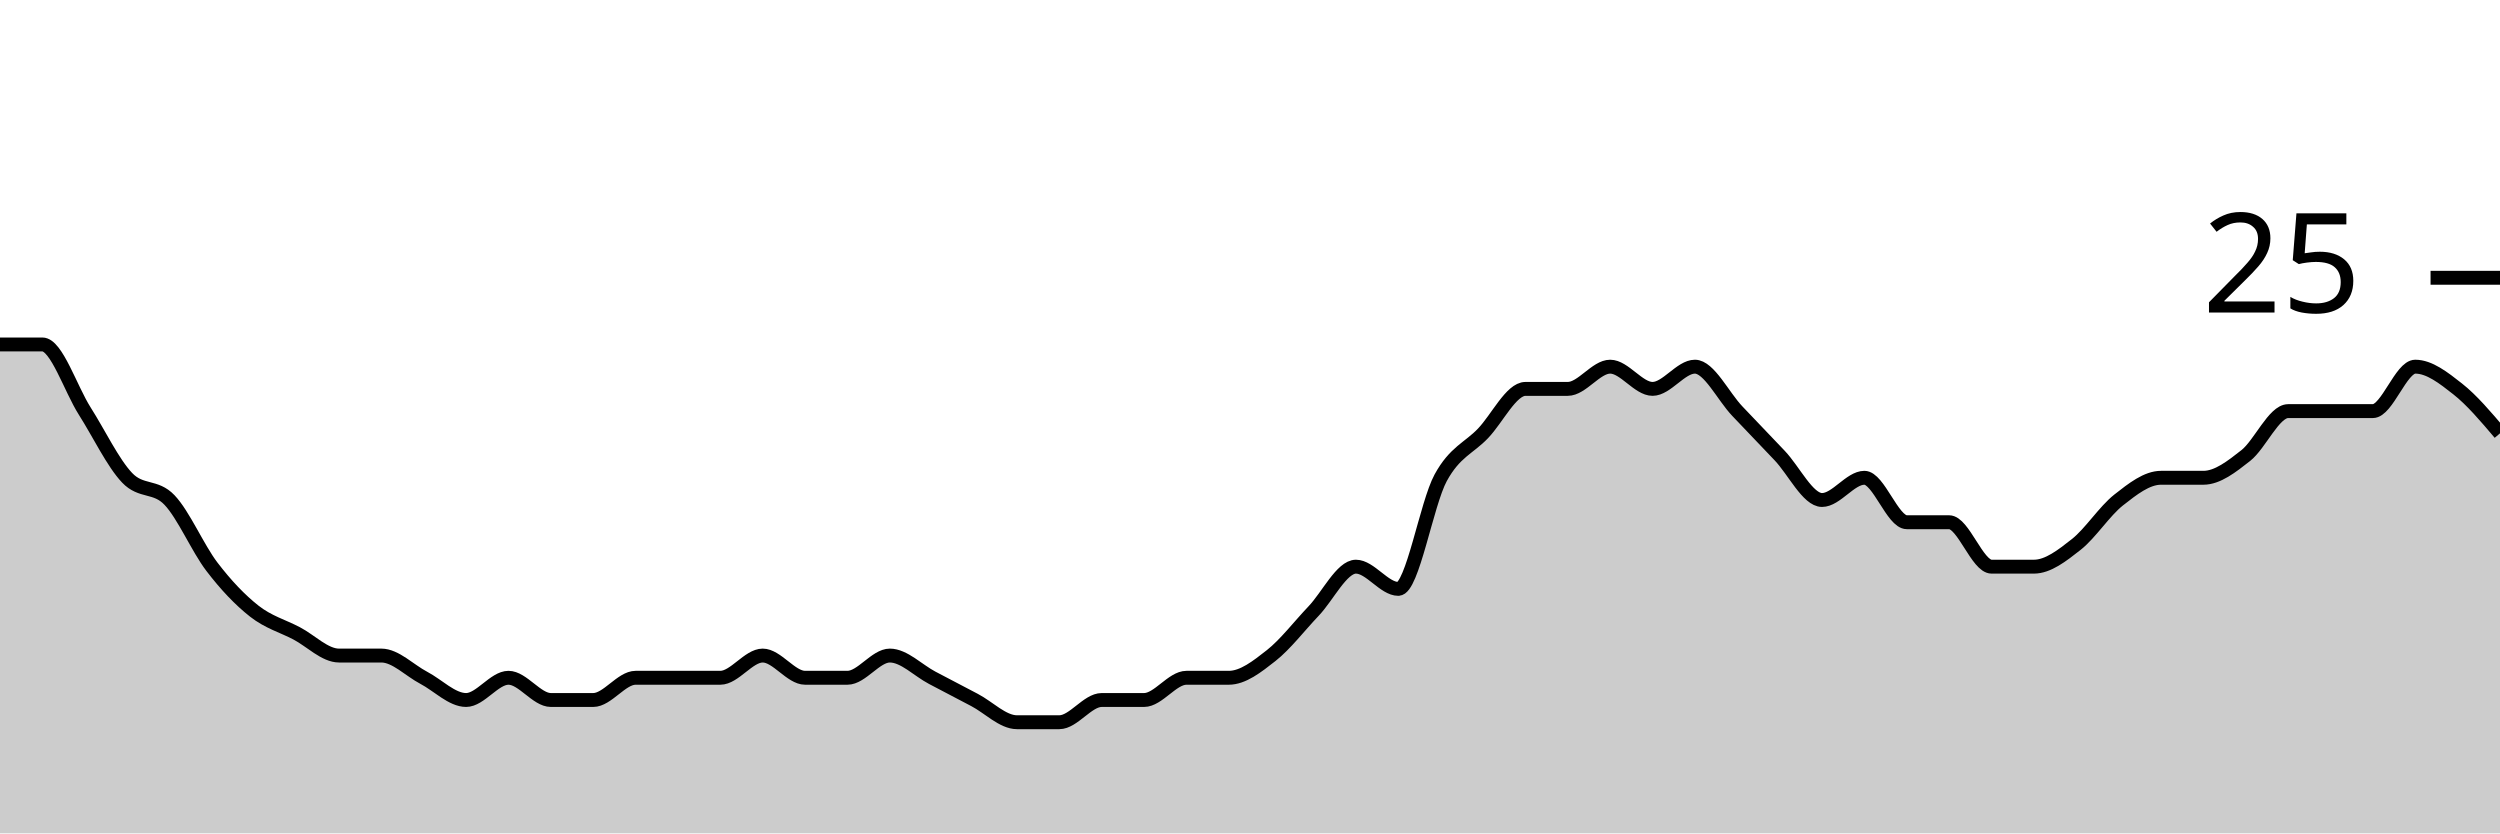
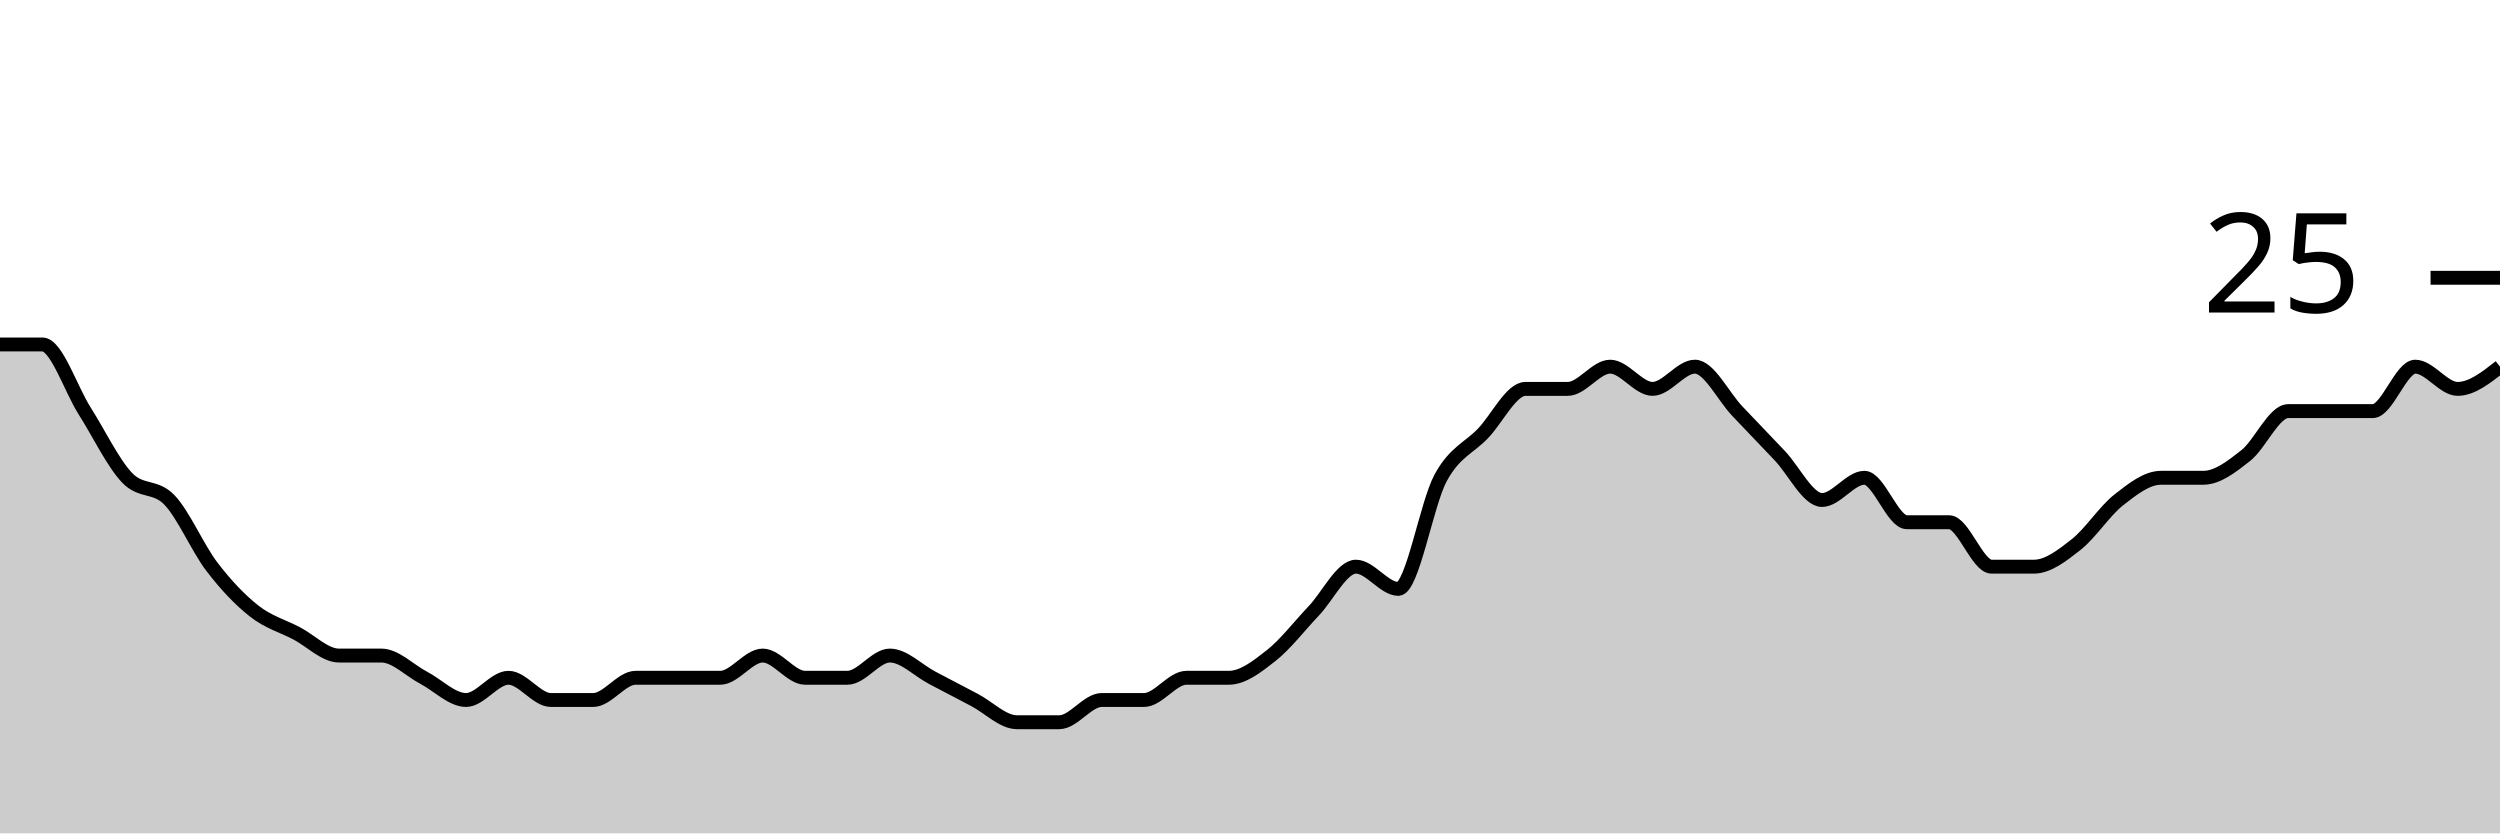
<svg xmlns="http://www.w3.org/2000/svg" viewBox="0 0 180 60">
  <g transform="translate(0,20)">
-     <path class="area" fill="rgba(0, 0, 0, 0.2)" d="M0,4.8C1.017,4.8,2.034,4.8,3.051,4.8C4.068,4.8,5.085,8,6.102,9.6C7.119,11.2,8.136,13.333,9.153,14.4C10.169,15.467,11.186,14.933,12.203,16C13.22,17.067,14.237,19.467,15.254,20.8C16.271,22.133,17.288,23.2,18.305,24C19.322,24.8,20.339,25.067,21.356,25.6C22.373,26.133,23.39,27.2,24.407,27.2C25.424,27.2,26.441,27.2,27.458,27.2C28.475,27.2,29.492,28.267,30.508,28.8C31.525,29.333,32.542,30.4,33.559,30.4C34.576,30.4,35.593,28.8,36.61,28.8C37.627,28.8,38.644,30.4,39.661,30.4C40.678,30.4,41.695,30.4,42.712,30.4C43.729,30.4,44.746,28.8,45.763,28.8C46.78,28.8,47.797,28.8,48.814,28.8C49.831,28.8,50.847,28.8,51.864,28.8C52.881,28.8,53.898,27.2,54.915,27.2C55.932,27.2,56.949,28.8,57.966,28.8C58.983,28.8,60,28.8,61.017,28.8C62.034,28.8,63.051,27.2,64.068,27.2C65.085,27.2,66.102,28.267,67.119,28.8C68.136,29.333,69.153,29.867,70.169,30.4C71.186,30.933,72.203,32,73.22,32C74.237,32,75.254,32,76.271,32C77.288,32,78.305,30.4,79.322,30.4C80.339,30.4,81.356,30.4,82.373,30.4C83.39,30.4,84.407,28.8,85.424,28.8C86.441,28.8,87.458,28.8,88.475,28.8C89.492,28.8,90.508,28,91.525,27.2C92.542,26.4,93.559,25.067,94.576,24C95.593,22.933,96.61,20.8,97.627,20.8C98.644,20.8,99.661,22.4,100.678,22.4C101.695,22.4,102.712,16.267,103.729,14.4C104.746,12.533,105.763,12.267,106.78,11.2C107.797,10.133,108.814,8,109.831,8C110.847,8,111.864,8,112.881,8C113.898,8,114.915,6.4,115.932,6.4C116.949,6.4,117.966,8,118.983,8C120,8,121.017,6.4,122.034,6.4C123.051,6.4,124.068,8.533,125.085,9.6C126.102,10.667,127.119,11.733,128.136,12.8C129.153,13.867,130.169,16,131.186,16C132.203,16,133.22,14.4,134.237,14.4C135.254,14.4,136.271,17.6,137.288,17.6C138.305,17.6,139.322,17.6,140.339,17.6C141.356,17.6,142.373,20.8,143.39,20.8C144.407,20.8,145.424,20.8,146.441,20.8C147.458,20.8,148.475,20,149.492,19.2C150.508,18.4,151.525,16.8,152.542,16C153.559,15.2,154.576,14.4,155.593,14.4C156.61,14.4,157.627,14.4,158.644,14.4C159.661,14.4,160.678,13.6,161.695,12.8C162.712,12,163.729,9.6,164.746,9.6C165.763,9.6,166.78,9.6,167.797,9.6C168.814,9.6,169.831,9.6,170.847,9.6C171.864,9.6,172.881,6.4,173.898,6.4C174.915,6.4,175.932,7.2,176.949,8C177.966,8.8,178.983,10,180,11.2L180,40C178.983,40,177.966,40,176.949,40C175.932,40,174.915,40,173.898,40C172.881,40,171.864,40,170.847,40C169.831,40,168.814,40,167.797,40C166.78,40,165.763,40,164.746,40C163.729,40,162.712,40,161.695,40C160.678,40,159.661,40,158.644,40C157.627,40,156.61,40,155.593,40C154.576,40,153.559,40,152.542,40C151.525,40,150.508,40,149.492,40C148.475,40,147.458,40,146.441,40C145.424,40,144.407,40,143.39,40C142.373,40,141.356,40,140.339,40C139.322,40,138.305,40,137.288,40C136.271,40,135.254,40,134.237,40C133.22,40,132.203,40,131.186,40C130.169,40,129.153,40,128.136,40C127.119,40,126.102,40,125.085,40C124.068,40,123.051,40,122.034,40C121.017,40,120,40,118.983,40C117.966,40,116.949,40,115.932,40C114.915,40,113.898,40,112.881,40C111.864,40,110.847,40,109.831,40C108.814,40,107.797,40,106.78,40C105.763,40,104.746,40,103.729,40C102.712,40,101.695,40,100.678,40C99.661,40,98.644,40,97.627,40C96.61,40,95.593,40,94.576,40C93.559,40,92.542,40,91.525,40C90.508,40,89.492,40,88.475,40C87.458,40,86.441,40,85.424,40C84.407,40,83.39,40,82.373,40C81.356,40,80.339,40,79.322,40C78.305,40,77.288,40,76.271,40C75.254,40,74.237,40,73.22,40C72.203,40,71.186,40,70.169,40C69.153,40,68.136,40,67.119,40C66.102,40,65.085,40,64.068,40C63.051,40,62.034,40,61.017,40C60,40,58.983,40,57.966,40C56.949,40,55.932,40,54.915,40C53.898,40,52.881,40,51.864,40C50.847,40,49.831,40,48.814,40C47.797,40,46.78,40,45.763,40C44.746,40,43.729,40,42.712,40C41.695,40,40.678,40,39.661,40C38.644,40,37.627,40,36.61,40C35.593,40,34.576,40,33.559,40C32.542,40,31.525,40,30.508,40C29.492,40,28.475,40,27.458,40C26.441,40,25.424,40,24.407,40C23.39,40,22.373,40,21.356,40C20.339,40,19.322,40,18.305,40C17.288,40,16.271,40,15.254,40C14.237,40,13.22,40,12.203,40C11.186,40,10.169,40,9.153,40C8.136,40,7.119,40,6.102,40C5.085,40,4.068,40,3.051,40C2.034,40,1.017,40,0,40Z" />
-     <path class="line" stroke="black" fill="none" d="M0,4.8C1.017,4.8,2.034,4.8,3.051,4.8C4.068,4.8,5.085,8,6.102,9.6C7.119,11.2,8.136,13.333,9.153,14.4C10.169,15.467,11.186,14.933,12.203,16C13.22,17.067,14.237,19.467,15.254,20.8C16.271,22.133,17.288,23.2,18.305,24C19.322,24.8,20.339,25.067,21.356,25.6C22.373,26.133,23.39,27.2,24.407,27.2C25.424,27.2,26.441,27.2,27.458,27.2C28.475,27.2,29.492,28.267,30.508,28.8C31.525,29.333,32.542,30.4,33.559,30.4C34.576,30.4,35.593,28.8,36.61,28.8C37.627,28.8,38.644,30.4,39.661,30.4C40.678,30.4,41.695,30.4,42.712,30.4C43.729,30.4,44.746,28.8,45.763,28.8C46.78,28.8,47.797,28.8,48.814,28.8C49.831,28.8,50.847,28.8,51.864,28.8C52.881,28.8,53.898,27.2,54.915,27.2C55.932,27.2,56.949,28.8,57.966,28.8C58.983,28.8,60,28.8,61.017,28.8C62.034,28.8,63.051,27.2,64.068,27.2C65.085,27.2,66.102,28.267,67.119,28.8C68.136,29.333,69.153,29.867,70.169,30.4C71.186,30.933,72.203,32,73.22,32C74.237,32,75.254,32,76.271,32C77.288,32,78.305,30.4,79.322,30.4C80.339,30.4,81.356,30.4,82.373,30.4C83.39,30.4,84.407,28.8,85.424,28.8C86.441,28.8,87.458,28.8,88.475,28.8C89.492,28.8,90.508,28,91.525,27.2C92.542,26.4,93.559,25.067,94.576,24C95.593,22.933,96.61,20.8,97.627,20.8C98.644,20.8,99.661,22.4,100.678,22.4C101.695,22.4,102.712,16.267,103.729,14.4C104.746,12.533,105.763,12.267,106.78,11.2C107.797,10.133,108.814,8,109.831,8C110.847,8,111.864,8,112.881,8C113.898,8,114.915,6.4,115.932,6.4C116.949,6.4,117.966,8,118.983,8C120,8,121.017,6.4,122.034,6.4C123.051,6.4,124.068,8.533,125.085,9.6C126.102,10.667,127.119,11.733,128.136,12.8C129.153,13.867,130.169,16,131.186,16C132.203,16,133.22,14.4,134.237,14.4C135.254,14.4,136.271,17.6,137.288,17.6C138.305,17.6,139.322,17.6,140.339,17.6C141.356,17.6,142.373,20.8,143.39,20.8C144.407,20.8,145.424,20.8,146.441,20.8C147.458,20.8,148.475,20,149.492,19.2C150.508,18.4,151.525,16.8,152.542,16C153.559,15.2,154.576,14.4,155.593,14.4C156.61,14.4,157.627,14.4,158.644,14.4C159.661,14.4,160.678,13.6,161.695,12.8C162.712,12,163.729,9.6,164.746,9.6C165.763,9.6,166.78,9.6,167.797,9.6C168.814,9.6,169.831,9.6,170.847,9.6C171.864,9.6,172.881,6.4,173.898,6.4C174.915,6.4,175.932,7.2,176.949,8C177.966,8.8,178.983,10,180,11.2" />
+     <path class="area" fill="rgba(0, 0, 0, 0.2)" d="M0,4.8C1.017,4.8,2.034,4.8,3.051,4.8C4.068,4.8,5.085,8,6.102,9.6C7.119,11.2,8.136,13.333,9.153,14.4C10.169,15.467,11.186,14.933,12.203,16C13.22,17.067,14.237,19.467,15.254,20.8C16.271,22.133,17.288,23.2,18.305,24C19.322,24.8,20.339,25.067,21.356,25.6C22.373,26.133,23.39,27.2,24.407,27.2C25.424,27.2,26.441,27.2,27.458,27.2C28.475,27.2,29.492,28.267,30.508,28.8C31.525,29.333,32.542,30.4,33.559,30.4C34.576,30.4,35.593,28.8,36.61,28.8C37.627,28.8,38.644,30.4,39.661,30.4C40.678,30.4,41.695,30.4,42.712,30.4C43.729,30.4,44.746,28.8,45.763,28.8C46.78,28.8,47.797,28.8,48.814,28.8C49.831,28.8,50.847,28.8,51.864,28.8C52.881,28.8,53.898,27.2,54.915,27.2C55.932,27.2,56.949,28.8,57.966,28.8C58.983,28.8,60,28.8,61.017,28.8C62.034,28.8,63.051,27.2,64.068,27.2C65.085,27.2,66.102,28.267,67.119,28.8C68.136,29.333,69.153,29.867,70.169,30.4C71.186,30.933,72.203,32,73.22,32C74.237,32,75.254,32,76.271,32C77.288,32,78.305,30.4,79.322,30.4C80.339,30.4,81.356,30.4,82.373,30.4C83.39,30.4,84.407,28.8,85.424,28.8C86.441,28.8,87.458,28.8,88.475,28.8C89.492,28.8,90.508,28,91.525,27.2C92.542,26.4,93.559,25.067,94.576,24C95.593,22.933,96.61,20.8,97.627,20.8C98.644,20.8,99.661,22.4,100.678,22.4C101.695,22.4,102.712,16.267,103.729,14.4C104.746,12.533,105.763,12.267,106.78,11.2C107.797,10.133,108.814,8,109.831,8C110.847,8,111.864,8,112.881,8C113.898,8,114.915,6.4,115.932,6.4C116.949,6.4,117.966,8,118.983,8C120,8,121.017,6.4,122.034,6.4C123.051,6.4,124.068,8.533,125.085,9.6C126.102,10.667,127.119,11.733,128.136,12.8C129.153,13.867,130.169,16,131.186,16C132.203,16,133.22,14.4,134.237,14.4C135.254,14.4,136.271,17.6,137.288,17.6C138.305,17.6,139.322,17.6,140.339,17.6C141.356,17.6,142.373,20.8,143.39,20.8C144.407,20.8,145.424,20.8,146.441,20.8C147.458,20.8,148.475,20,149.492,19.2C150.508,18.4,151.525,16.8,152.542,16C153.559,15.2,154.576,14.4,155.593,14.4C156.61,14.4,157.627,14.4,158.644,14.4C159.661,14.4,160.678,13.6,161.695,12.8C162.712,12,163.729,9.6,164.746,9.6C165.763,9.6,166.78,9.6,167.797,9.6C168.814,9.6,169.831,9.6,170.847,9.6C171.864,9.6,172.881,6.4,173.898,6.4C174.915,6.4,175.932,8,176.949,8C177.966,8,178.983,7.2,180,6.4L180,40C178.983,40,177.966,40,176.949,40C175.932,40,174.915,40,173.898,40C172.881,40,171.864,40,170.847,40C169.831,40,168.814,40,167.797,40C166.78,40,165.763,40,164.746,40C163.729,40,162.712,40,161.695,40C160.678,40,159.661,40,158.644,40C157.627,40,156.61,40,155.593,40C154.576,40,153.559,40,152.542,40C151.525,40,150.508,40,149.492,40C148.475,40,147.458,40,146.441,40C145.424,40,144.407,40,143.39,40C142.373,40,141.356,40,140.339,40C139.322,40,138.305,40,137.288,40C136.271,40,135.254,40,134.237,40C133.22,40,132.203,40,131.186,40C130.169,40,129.153,40,128.136,40C127.119,40,126.102,40,125.085,40C124.068,40,123.051,40,122.034,40C121.017,40,120,40,118.983,40C117.966,40,116.949,40,115.932,40C114.915,40,113.898,40,112.881,40C111.864,40,110.847,40,109.831,40C108.814,40,107.797,40,106.78,40C105.763,40,104.746,40,103.729,40C102.712,40,101.695,40,100.678,40C99.661,40,98.644,40,97.627,40C96.61,40,95.593,40,94.576,40C93.559,40,92.542,40,91.525,40C90.508,40,89.492,40,88.475,40C87.458,40,86.441,40,85.424,40C84.407,40,83.39,40,82.373,40C81.356,40,80.339,40,79.322,40C78.305,40,77.288,40,76.271,40C75.254,40,74.237,40,73.22,40C72.203,40,71.186,40,70.169,40C69.153,40,68.136,40,67.119,40C66.102,40,65.085,40,64.068,40C63.051,40,62.034,40,61.017,40C60,40,58.983,40,57.966,40C56.949,40,55.932,40,54.915,40C53.898,40,52.881,40,51.864,40C50.847,40,49.831,40,48.814,40C47.797,40,46.78,40,45.763,40C44.746,40,43.729,40,42.712,40C41.695,40,40.678,40,39.661,40C38.644,40,37.627,40,36.61,40C35.593,40,34.576,40,33.559,40C32.542,40,31.525,40,30.508,40C29.492,40,28.475,40,27.458,40C26.441,40,25.424,40,24.407,40C23.39,40,22.373,40,21.356,40C20.339,40,19.322,40,18.305,40C17.288,40,16.271,40,15.254,40C14.237,40,13.22,40,12.203,40C11.186,40,10.169,40,9.153,40C8.136,40,7.119,40,6.102,40C5.085,40,4.068,40,3.051,40C2.034,40,1.017,40,0,40Z" />
+     <path class="line" stroke="black" fill="none" d="M0,4.8C1.017,4.8,2.034,4.8,3.051,4.8C4.068,4.8,5.085,8,6.102,9.6C7.119,11.2,8.136,13.333,9.153,14.4C10.169,15.467,11.186,14.933,12.203,16C13.22,17.067,14.237,19.467,15.254,20.8C16.271,22.133,17.288,23.2,18.305,24C19.322,24.8,20.339,25.067,21.356,25.6C22.373,26.133,23.39,27.2,24.407,27.2C25.424,27.2,26.441,27.2,27.458,27.2C28.475,27.2,29.492,28.267,30.508,28.8C31.525,29.333,32.542,30.4,33.559,30.4C34.576,30.4,35.593,28.8,36.61,28.8C37.627,28.8,38.644,30.4,39.661,30.4C40.678,30.4,41.695,30.4,42.712,30.4C43.729,30.4,44.746,28.8,45.763,28.8C46.78,28.8,47.797,28.8,48.814,28.8C49.831,28.8,50.847,28.8,51.864,28.8C52.881,28.8,53.898,27.2,54.915,27.2C55.932,27.2,56.949,28.8,57.966,28.8C58.983,28.8,60,28.8,61.017,28.8C62.034,28.8,63.051,27.2,64.068,27.2C65.085,27.2,66.102,28.267,67.119,28.8C68.136,29.333,69.153,29.867,70.169,30.4C71.186,30.933,72.203,32,73.22,32C74.237,32,75.254,32,76.271,32C77.288,32,78.305,30.4,79.322,30.4C80.339,30.4,81.356,30.4,82.373,30.4C83.39,30.4,84.407,28.8,85.424,28.8C86.441,28.8,87.458,28.8,88.475,28.8C89.492,28.8,90.508,28,91.525,27.2C92.542,26.4,93.559,25.067,94.576,24C95.593,22.933,96.61,20.8,97.627,20.8C98.644,20.8,99.661,22.4,100.678,22.4C101.695,22.4,102.712,16.267,103.729,14.4C104.746,12.533,105.763,12.267,106.78,11.2C107.797,10.133,108.814,8,109.831,8C110.847,8,111.864,8,112.881,8C113.898,8,114.915,6.4,115.932,6.4C116.949,6.4,117.966,8,118.983,8C120,8,121.017,6.4,122.034,6.4C123.051,6.4,124.068,8.533,125.085,9.6C126.102,10.667,127.119,11.733,128.136,12.8C129.153,13.867,130.169,16,131.186,16C132.203,16,133.22,14.4,134.237,14.4C135.254,14.4,136.271,17.6,137.288,17.6C138.305,17.6,139.322,17.6,140.339,17.6C141.356,17.6,142.373,20.8,143.39,20.8C144.407,20.8,145.424,20.8,146.441,20.8C147.458,20.8,148.475,20,149.492,19.2C150.508,18.4,151.525,16.8,152.542,16C153.559,15.2,154.576,14.4,155.593,14.4C156.61,14.4,157.627,14.4,158.644,14.4C159.661,14.4,160.678,13.6,161.695,12.8C162.712,12,163.729,9.6,164.746,9.6C165.763,9.6,166.78,9.6,167.797,9.6C168.814,9.6,169.831,9.6,170.847,9.6C171.864,9.6,172.881,6.4,173.898,6.4C174.915,6.4,175.932,8,176.949,8C177.966,8,178.983,7.2,180,6.4" />
    <path class="axis-ceiling" stroke-width="1" stroke="black" fill="none" d="M175,0L180,0" />
    <text class="axis-ceiling-label" font-family="sans-serif" text-anchor="end" font-size="10px" x="170" y="2.5">25</text>
  </g>
</svg>
